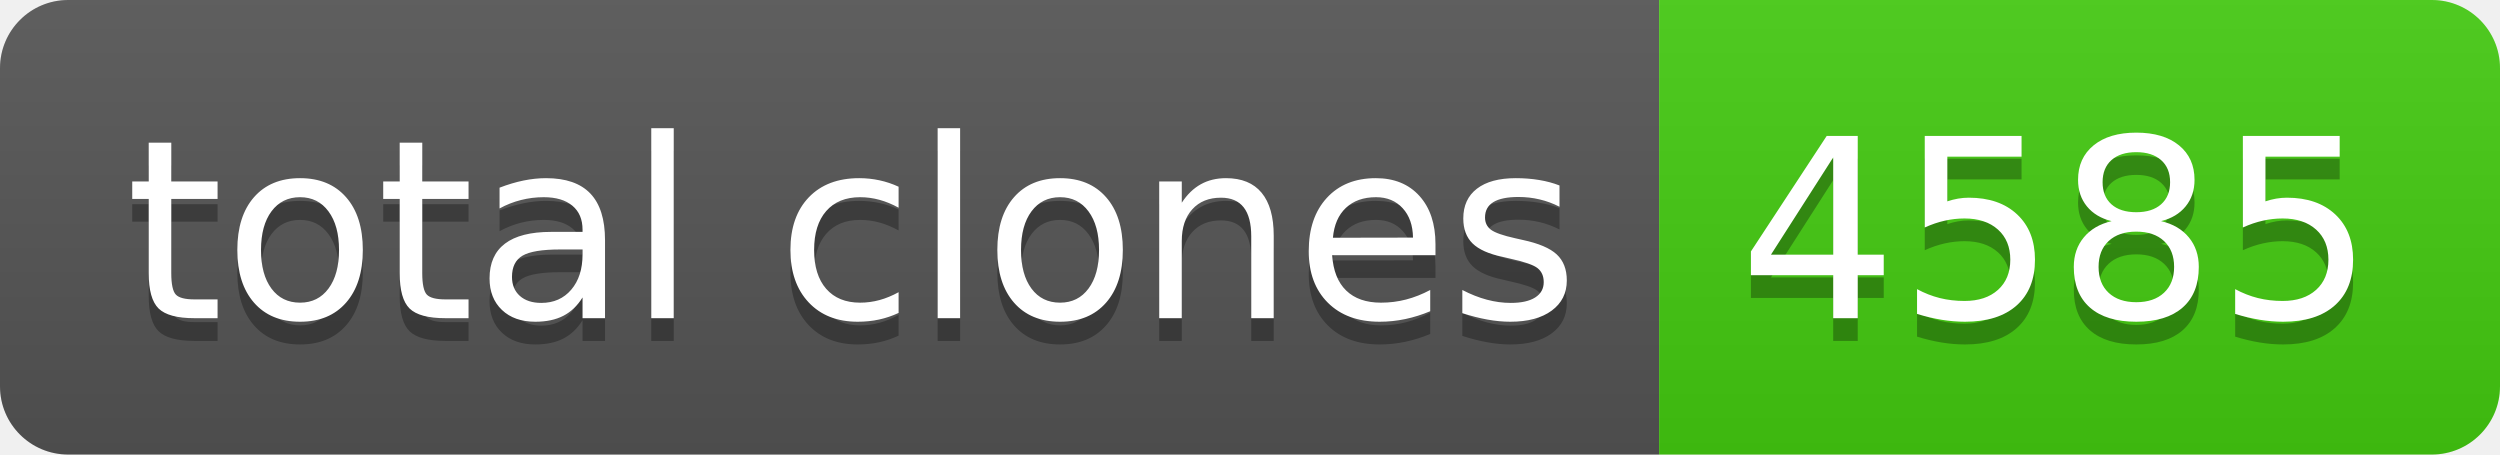
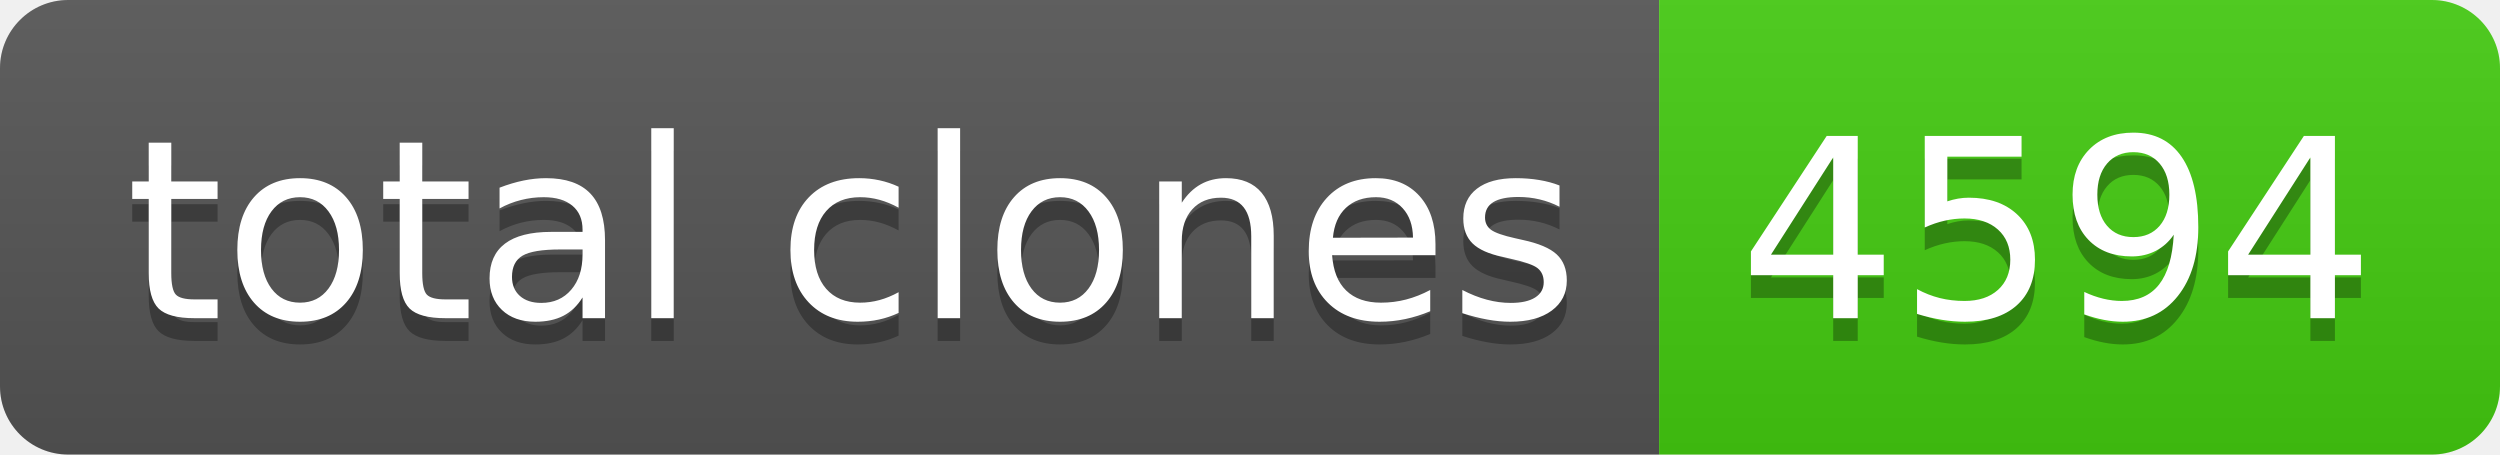
- <svg xmlns="http://www.w3.org/2000/svg" width="110" height="20" role="img" aria-label="total clones: 4585">
+ <svg xmlns="http://www.w3.org/2000/svg" width="110" height="20" role="img" aria-label="total clones: 4594">
  <linearGradient id="s" x2="0" y2="100%">
    <stop offset="0" stop-color="#bbb" stop-opacity=".1" />
    <stop offset="1" stop-opacity=".1" />
  </linearGradient>
  <clipPath id="r">
    <rect width="110" height="20" rx="3" fill="#fff" />
  </clipPath>
  <g clip-path="url(#r)">
    <rect width="73" height="20" fill="#555" />
    <rect x="73" width="37" height="20" fill="#4c1" />
    <rect width="110" height="20" fill="url(#s)" />
  </g>
  <g fill="#fff" text-anchor="middle" font-family="Verdana,Geneva,DejaVu Sans,sans-serif" text-rendering="geometricPrecision" font-size="110">
    <text aria-hidden="true" x="375" y="150" fill="#010101" fill-opacity=".3" transform="scale(.1)" textLength="630">total clones</text>
    <text x="375" y="140" transform="scale(.1)" fill="#fff" textLength="630">total clones</text>
-     <text aria-hidden="true" x="905" y="150" fill="#010101" fill-opacity=".3" transform="scale(.1)" textLength="270">4585</text>
-     <text x="905" y="140" transform="scale(.1)" fill="#fff" textLength="270">4585</text>
+     <text aria-hidden="true" x="905" y="150" fill="#010101" fill-opacity=".3" transform="scale(.1)" textLength="270">4594</text>
+     <text x="905" y="140" transform="scale(.1)" fill="#fff" textLength="270">4594</text>
  </g>
</svg>
